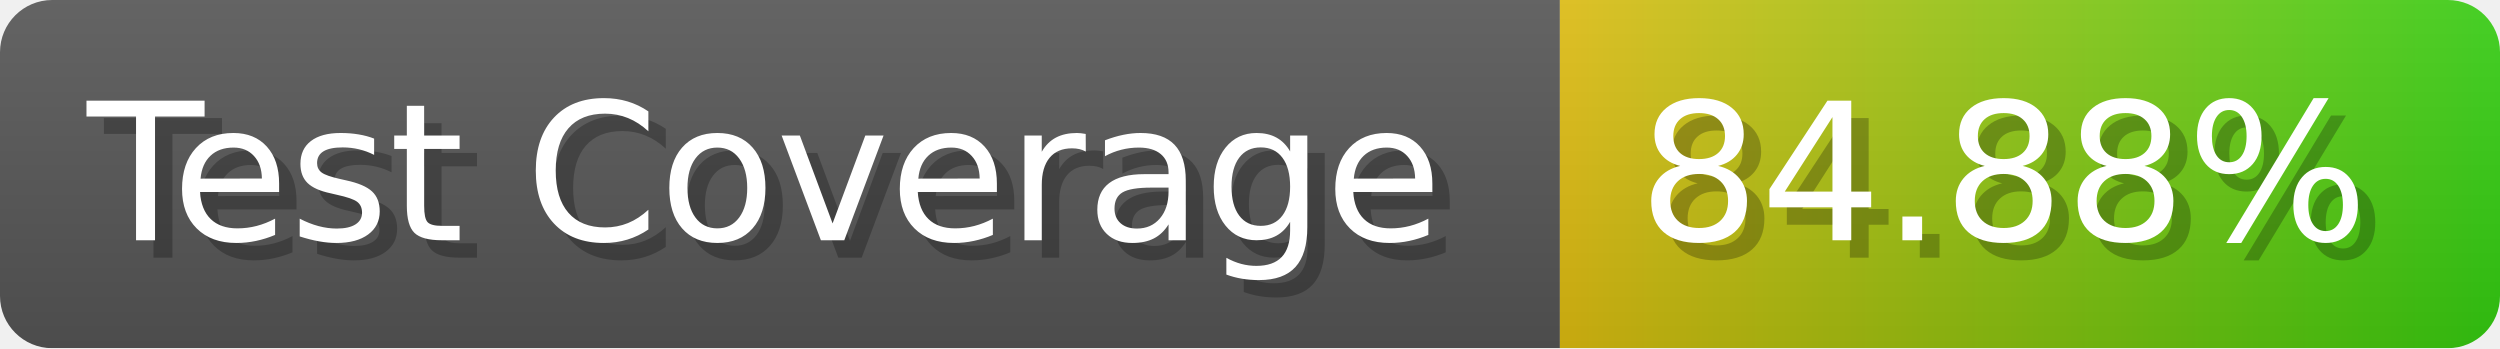
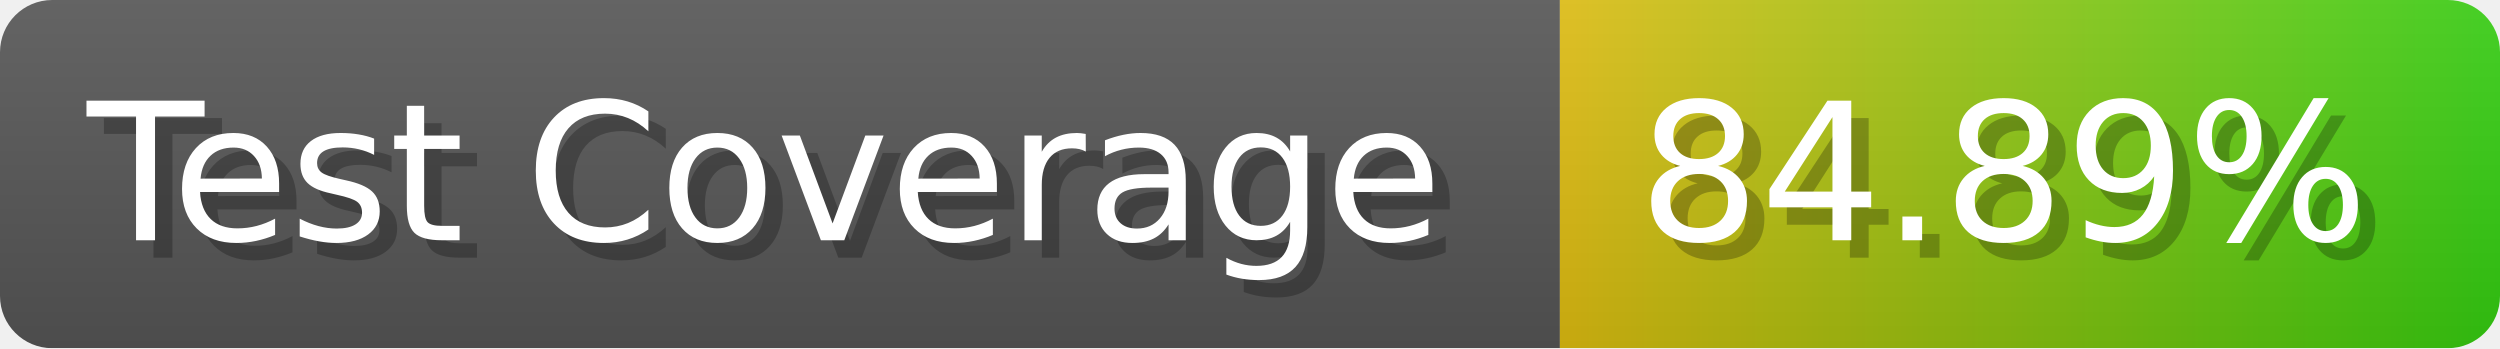
- <svg xmlns="http://www.w3.org/2000/svg" width="143.6" height="20" viewBox="0 0 1436 200" role="img" aria-label="Test Coverage: 84.88%">
+ <svg xmlns="http://www.w3.org/2000/svg" width="143.6" height="20" viewBox="0 0 1436 200" role="img" aria-label="Test Coverage: 84.89%">
  <linearGradient id="a" x2="0" y2="100%">
    <stop offset="0" stop-opacity=".1" stop-color="#EEE" />
    <stop offset="1" stop-opacity=".1" />
  </linearGradient>
  <mask id="m">
    <rect width="1436" height="200" rx="30" fill="#FFF" />
  </mask>
  <g mask="url(#m)">
    <rect width="896" height="200" fill="#555" />
    <rect width="540" height="200" fill="url(#x)" x="896" />
    <rect width="1436" height="200" fill="url(#a)" />
  </g>
  <g aria-hidden="true" fill="#fff" text-anchor="start" font-family="Verdana,DejaVu Sans,sans-serif" font-size="110">
    <text x="60" y="148" textLength="796" fill="#000" opacity="0.25">Test Coverage</text>
    <text x="50" y="138" textLength="796">Test Coverage</text>
-     <text x="951" y="148" textLength="440" fill="#000" opacity="0.25">84.88%</text>
-     <text x="941" y="138" textLength="440">84.88%</text>
+     <text x="951" y="148" textLength="440" fill="#000" opacity="0.25">84.89%</text>
+     <text x="941" y="138" textLength="440">84.89%</text>
  </g>
  <linearGradient id="x" x1="0%" y1="0%" x2="100%" y2="0%">
    <stop offset="0%" style="stop-color:#DB1" />
    <stop offset="100%" style="stop-color:#3C1" />
  </linearGradient>
</svg>
